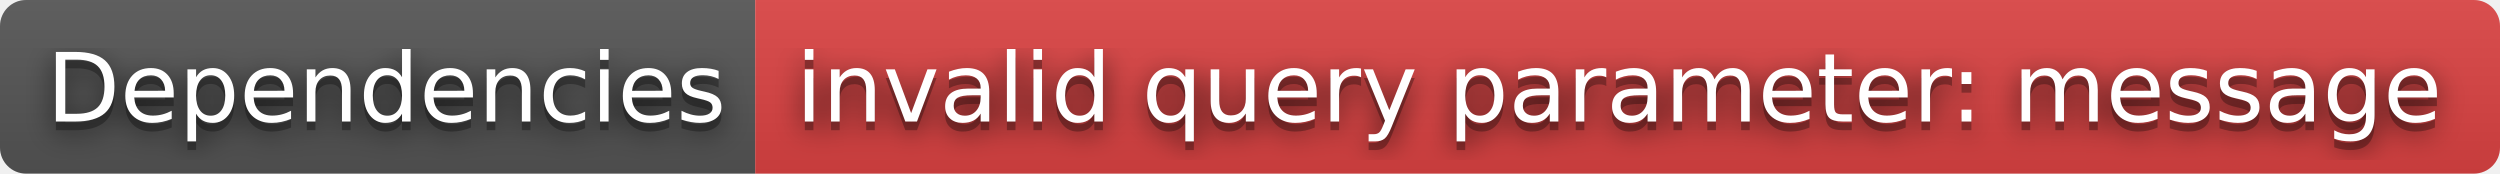
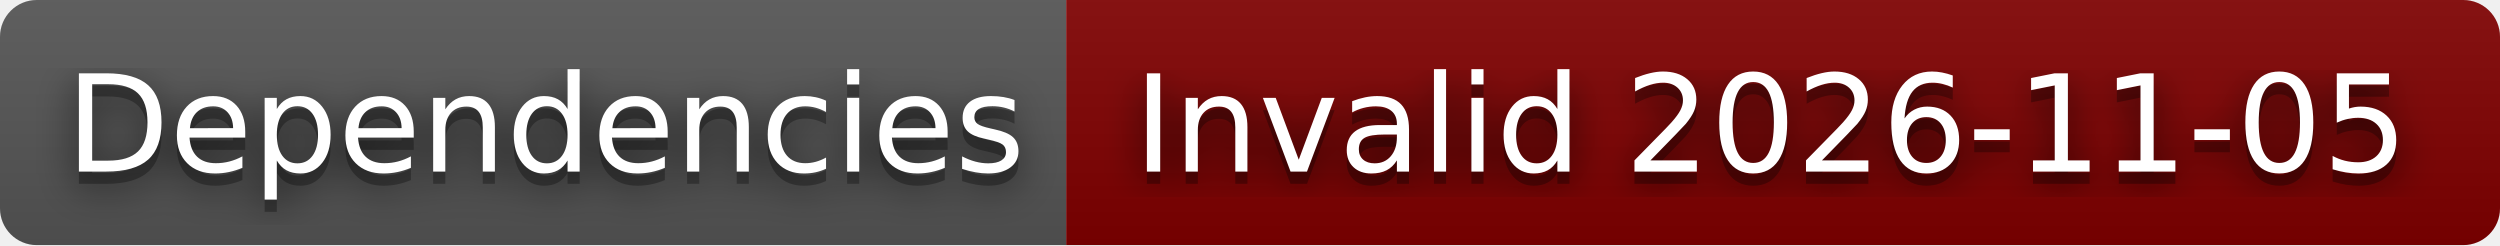
- <svg xmlns="http://www.w3.org/2000/svg" width="288" height="20" role="img" aria-label="Dependencies: invalid query parameter: message">
+ <svg xmlns="http://www.w3.org/2000/svg" width="204" height="20" role="img" aria-label="Dependencies: Invalid 2026-11-05">
  <filter id="blur">
    <feGaussianBlur stdDeviation="16" />
  </filter>
  <linearGradient id="s" x2="0" y2="100%">
    <stop offset="0" stop-color="#bbb" stop-opacity=".1" />
    <stop offset="1" stop-opacity=".1" />
  </linearGradient>
  <clipPath id="r">
-     <rect width="288" height="20" rx="3" />
+     <rect width="204" height="20" rx="3" />
  </clipPath>
  <g clip-path="url(#r)">
    <rect width="87" height="20" fill="#555" />
-     <rect x="87" width="201" height="20" fill="#dd4343" />
-     <rect width="288" height="20" fill="url(#s)" />
+     <rect x="87" width="117" height="20" fill="#800000" />
+     <rect width="204" height="20" fill="url(#s)" />
  </g>
  <g fill="#fff" text-anchor="middle" font-family="Verdana,Geneva,DejaVu Sans,sans-serif" text-rendering="geometricPrecision" font-size="110">
    <g transform="scale(.1)">
      <g aria-hidden="true" fill="#010101">
        <text x="445" y="150" fill-opacity=".8" filter="url(#blur)" textLength="770">Dependencies</text>
        <text x="445" y="150" fill-opacity=".3" textLength="770">Dependencies</text>
      </g>
      <text x="445" y="140" textLength="770">Dependencies</text>
    </g>
    <g transform="scale(.1)">
      <g aria-hidden="true" fill="#010101">
-         <text x="1865" y="150" fill-opacity=".8" filter="url(#blur)" textLength="1910">invalid query parameter: message</text>
-         <text x="1865" y="150" fill-opacity=".3" textLength="1910">invalid query parameter: message</text>
+         <text x="1445" y="150" fill-opacity=".8" filter="url(#blur)" textLength="1070">Invalid 2026-11-05</text>
+         <text x="1445" y="150" fill-opacity=".3" textLength="1070">Invalid 2026-11-05</text>
      </g>
-       <text x="1865" y="140" textLength="1910">invalid query parameter: message</text>
+       <text x="1445" y="140" textLength="1070">Invalid 2026-11-05</text>
    </g>
  </g>
</svg>
